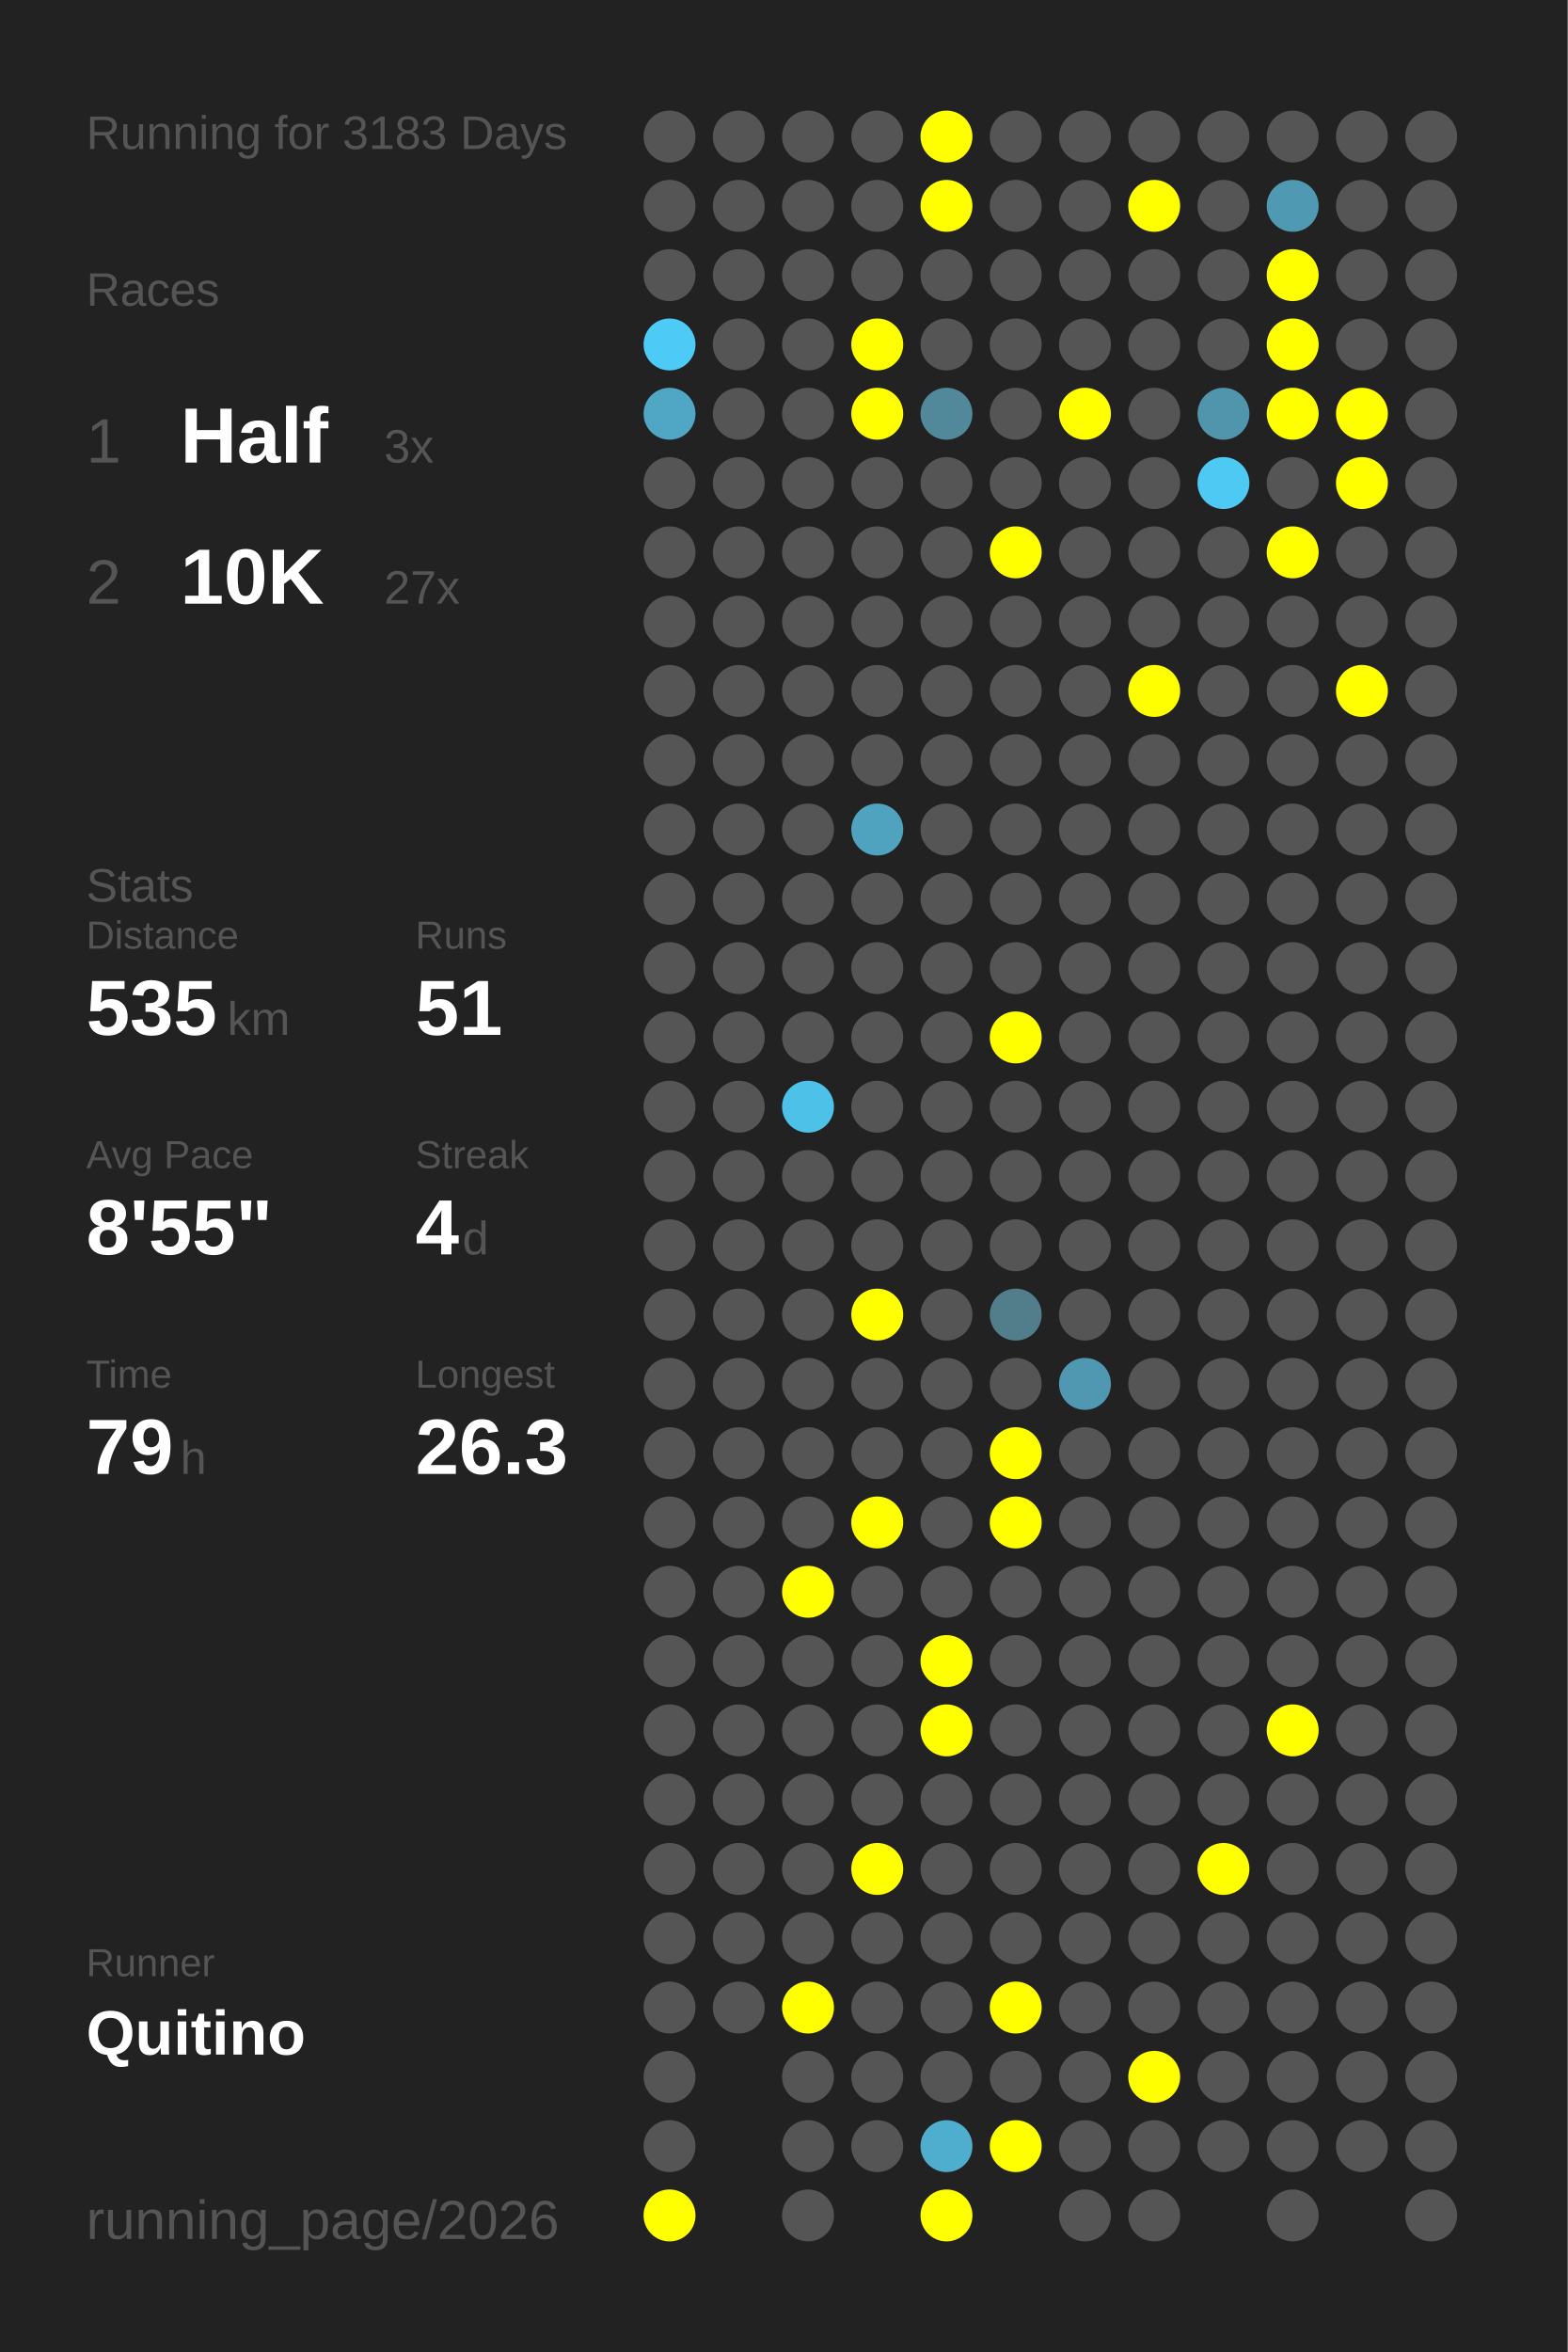
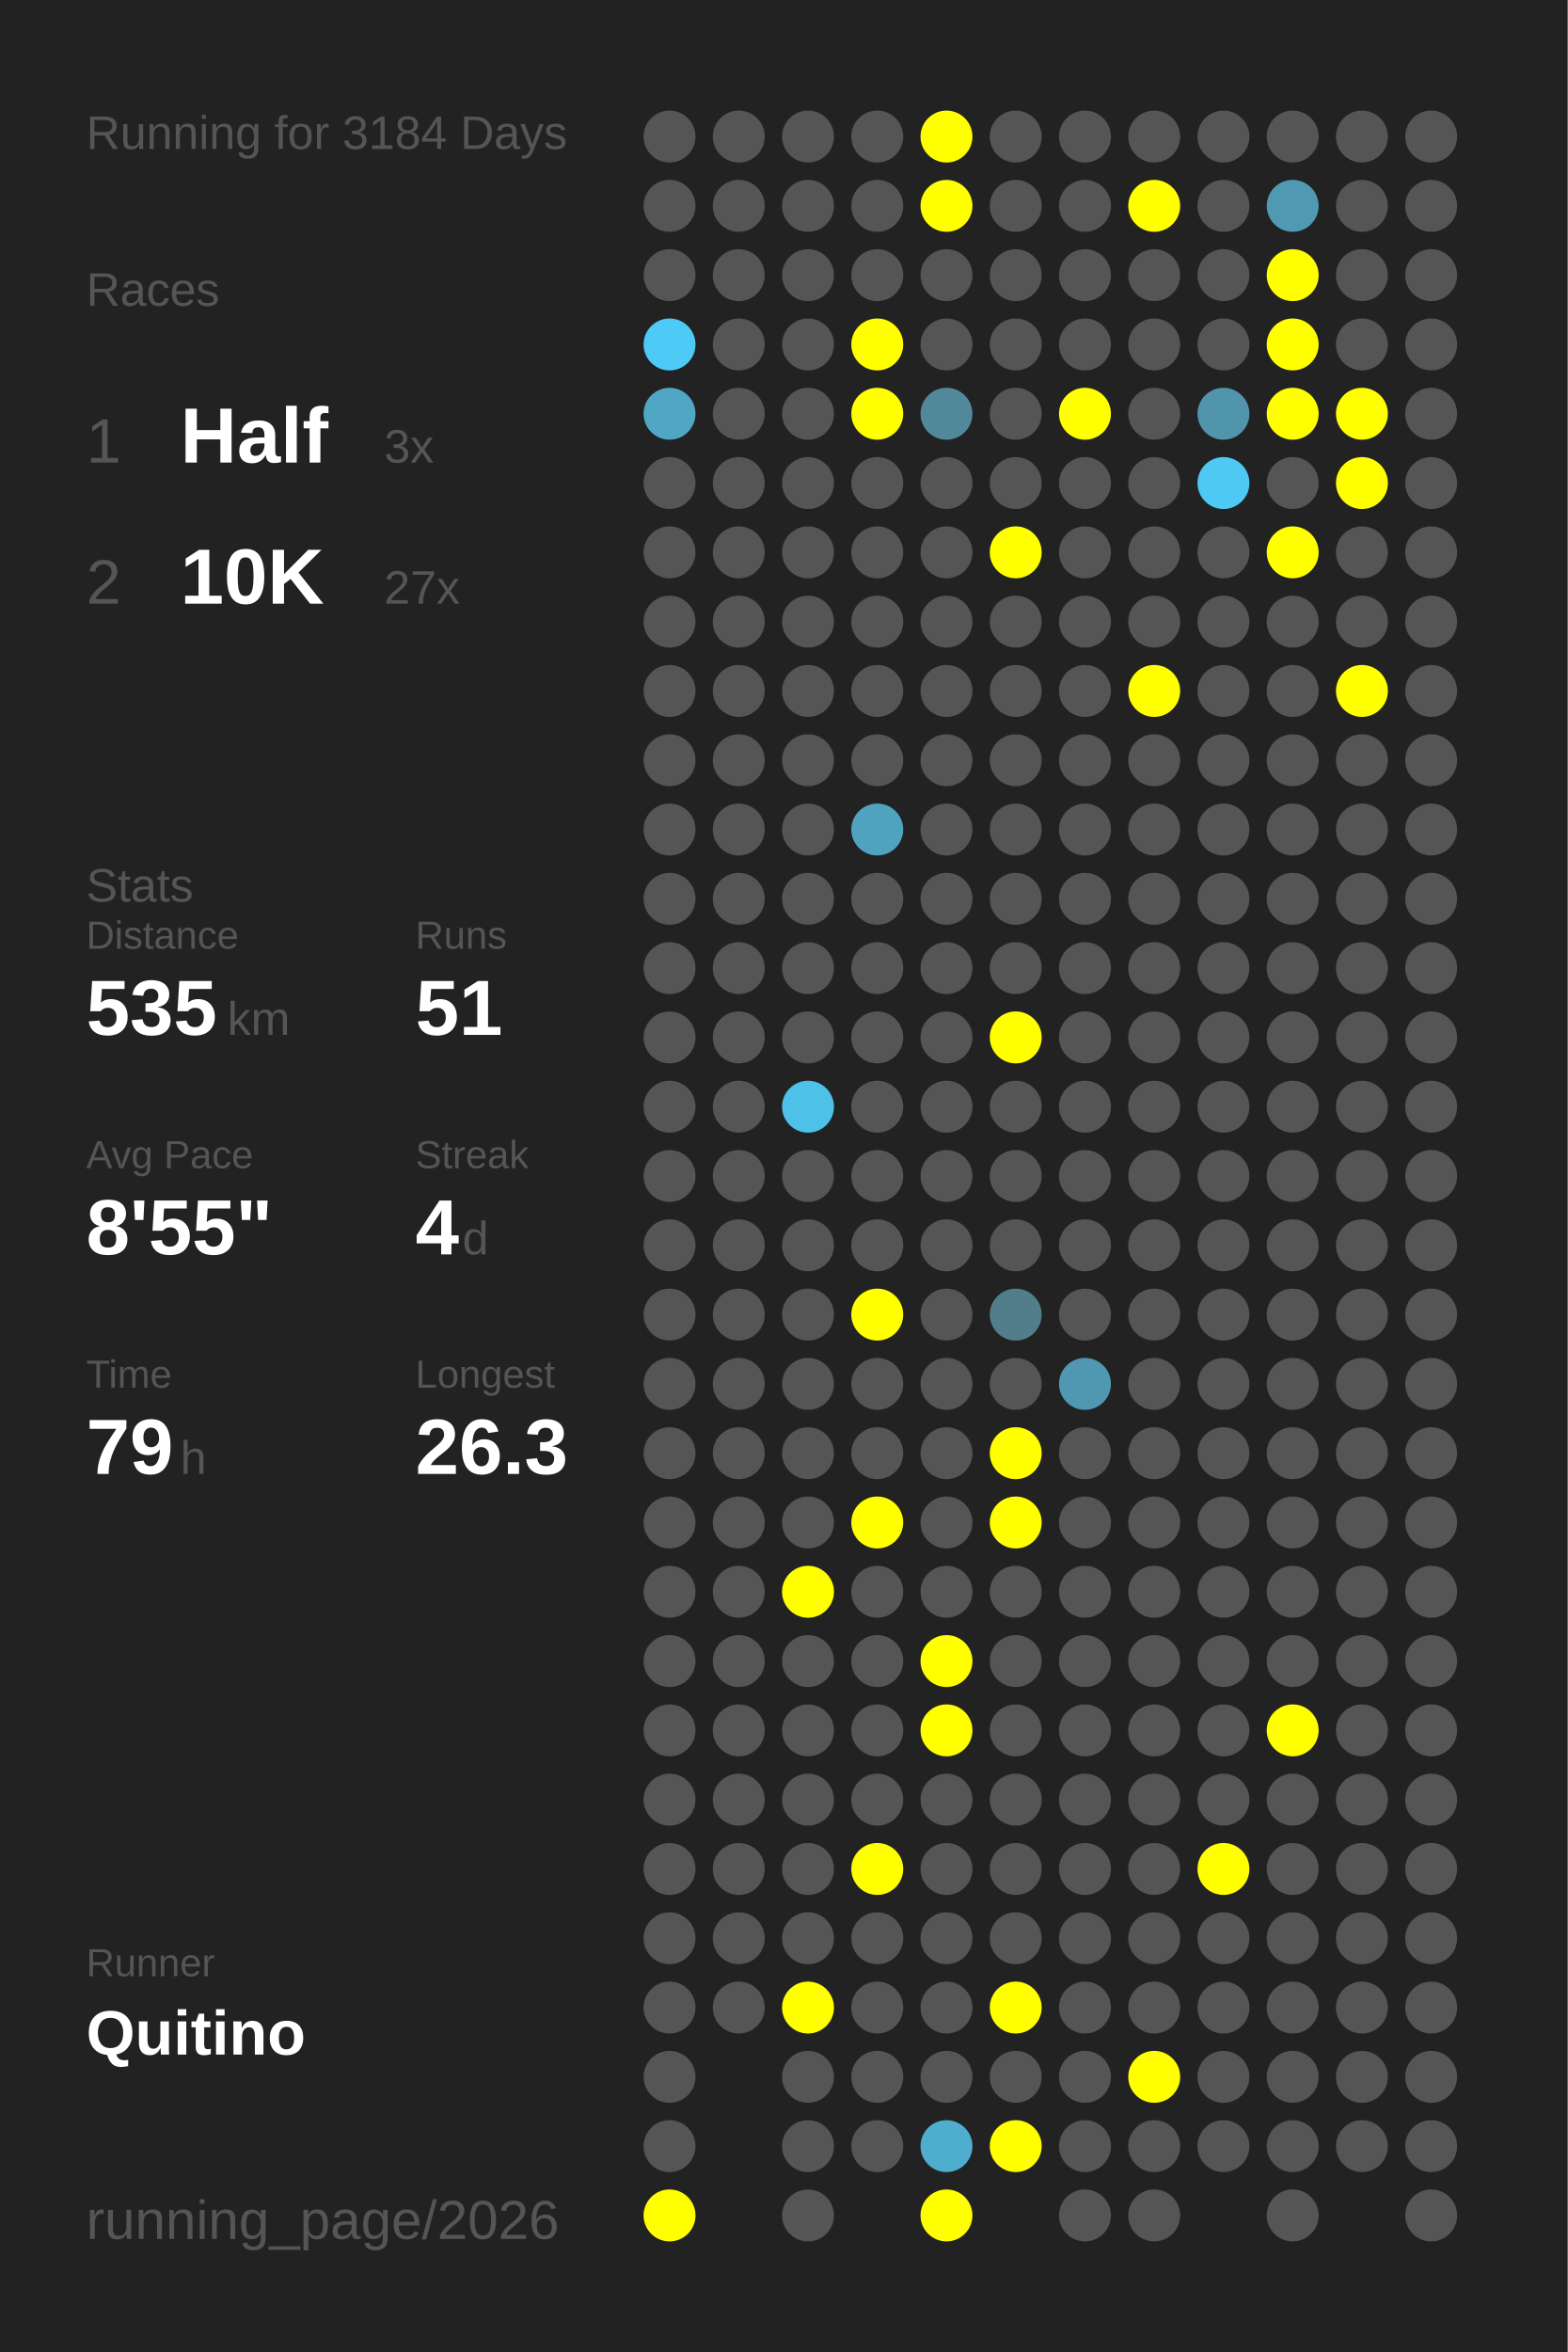
<svg xmlns="http://www.w3.org/2000/svg" baseProfile="full" height="300mm" version="1.1" viewBox="0,0,200,300" width="200mm">
  <defs />
  <rect fill="#222222" height="300" width="200" x="0" y="0" />
-   <text fill="#555555" style="font-size:6px; font-family:Arial;" x="11" y="19">Running for 3183 Days</text>
+   <text fill="#555555" style="font-size:6px; font-family:Arial;" x="11" y="19">Running for 3184 Days</text>
  <text fill="#555555" style="font-size:6px; font-family:Arial;" x="11" y="39">Races</text>
  <text fill="#555555" style="font-size:8px; font-family:Arial;" x="11" y="59">1</text>
  <text fill="#FFFFFF" style="font-size:10px; font-family:Arial; font-weight:bold;" x="23" y="59">Half</text>
  <text fill="#555555" style="font-size:6px; font-family:Arial;" x="49" y="59">3x</text>
  <text fill="#555555" style="font-size:8px; font-family:Arial;" x="11" y="77">2</text>
  <text fill="#FFFFFF" style="font-size:10px; font-family:Arial; font-weight:bold;" x="23" y="77">10K</text>
  <text fill="#555555" style="font-size:6px; font-family:Arial;" x="49" y="77">27x</text>
  <text fill="#555555" style="font-size:6px; font-family:Arial;" x="11" y="115">Stats</text>
  <text fill="#555555" style="font-size:5px; font-family:Arial;" x="11" y="121">Distance</text>
  <text fill="#FFFFFF" style="font-size:10px; font-family:Arial; font-weight:bold;" x="11" y="132">535</text>
  <text fill="#555555" style="font-size:6px; font-family:Arial;" x="29" y="132">km</text>
  <text fill="#555555" style="font-size:5px; font-family:Arial;" x="53" y="121">Runs</text>
  <text fill="#FFFFFF" style="font-size:10px; font-family:Arial; font-weight:bold;" x="53" y="132">51</text>
  <text fill="#555555" style="font-size:5px; font-family:Arial;" x="11" y="149">Avg Pace</text>
  <text fill="#FFFFFF" style="font-size:10px; font-family:Arial; font-weight:bold;" x="11" y="160">8'55"</text>
  <text fill="#555555" style="font-size:5px; font-family:Arial;" x="53" y="149">Streak</text>
  <text fill="#FFFFFF" style="font-size:10px; font-family:Arial; font-weight:bold;" x="53" y="160">4</text>
  <text fill="#555555" style="font-size:6px; font-family:Arial;" x="59" y="160">d</text>
  <text fill="#555555" style="font-size:5px; font-family:Arial;" x="11" y="177">Time</text>
  <text fill="#FFFFFF" style="font-size:10px; font-family:Arial; font-weight:bold;" x="11" y="188">79</text>
  <text fill="#555555" style="font-size:6px; font-family:Arial;" x="23" y="188">h</text>
  <text fill="#555555" style="font-size:5px; font-family:Arial;" x="53" y="177">Longest</text>
  <text fill="#FFFFFF" style="font-size:10px; font-family:Arial; font-weight:bold;" x="53" y="188">26.3</text>
  <text fill="#555555" style="font-size:5px; font-family:Arial;" x="11" y="252.065">Runner</text>
  <text fill="#FFFFFF" style="font-size:8px; font-family:Arial; font-weight:bold;" x="11" y="262.065">Quitino</text>
  <text fill="#555555" style="font-size:7px; font-family:Arial;" x="11" y="285.581">running_page/2026</text>
  <circle cx="85.417" cy="17.419" fill="#555555" r="3.312" />
  <circle cx="85.417" cy="26.258" fill="#555555" r="3.312" />
  <circle cx="85.417" cy="35.097" fill="#555555" r="3.312" />
  <circle cx="85.417" cy="43.935" fill="#4dcbf6" r="3.312" />
  <circle cx="85.417" cy="52.774" fill="#4fa7c5" r="3.312" />
  <circle cx="85.417" cy="61.613" fill="#555555" r="3.312" />
  <circle cx="85.417" cy="70.452" fill="#555555" r="3.312" />
  <circle cx="85.417" cy="79.29" fill="#555555" r="3.312" />
  <circle cx="85.417" cy="88.129" fill="#555555" r="3.312" />
  <circle cx="85.417" cy="96.968" fill="#555555" r="3.312" />
  <circle cx="85.417" cy="105.806" fill="#555555" r="3.312" />
  <circle cx="85.417" cy="114.645" fill="#555555" r="3.312" />
  <circle cx="85.417" cy="123.484" fill="#555555" r="3.312" />
  <circle cx="85.417" cy="132.323" fill="#555555" r="3.312" />
  <circle cx="85.417" cy="141.161" fill="#555555" r="3.312" />
  <circle cx="85.417" cy="150" fill="#555555" r="3.312" />
  <circle cx="85.417" cy="158.839" fill="#555555" r="3.312" />
  <circle cx="85.417" cy="167.677" fill="#555555" r="3.312" />
  <circle cx="85.417" cy="176.516" fill="#555555" r="3.312" />
  <circle cx="85.417" cy="185.355" fill="#555555" r="3.312" />
  <circle cx="85.417" cy="194.194" fill="#555555" r="3.312" />
  <circle cx="85.417" cy="203.032" fill="#555555" r="3.312" />
  <circle cx="85.417" cy="211.871" fill="#555555" r="3.312" />
  <circle cx="85.417" cy="220.71" fill="#555555" r="3.312" />
  <circle cx="85.417" cy="229.548" fill="#555555" r="3.312" />
  <circle cx="85.417" cy="238.387" fill="#555555" r="3.312" />
  <circle cx="85.417" cy="247.226" fill="#555555" r="3.312" />
  <circle cx="85.417" cy="256.065" fill="#555555" r="3.312" />
  <circle cx="85.417" cy="264.903" fill="#555555" r="3.312" />
  <circle cx="85.417" cy="273.742" fill="#555555" r="3.312" />
  <circle cx="85.417" cy="282.581" fill="#FFFF00" r="3.312" />
  <circle cx="94.25" cy="17.419" fill="#555555" r="3.312" />
  <circle cx="94.25" cy="26.258" fill="#555555" r="3.312" />
  <circle cx="94.25" cy="35.097" fill="#555555" r="3.312" />
  <circle cx="94.25" cy="43.935" fill="#555555" r="3.312" />
  <circle cx="94.25" cy="52.774" fill="#555555" r="3.312" />
  <circle cx="94.25" cy="61.613" fill="#555555" r="3.312" />
  <circle cx="94.25" cy="70.452" fill="#555555" r="3.312" />
  <circle cx="94.25" cy="79.29" fill="#555555" r="3.312" />
  <circle cx="94.25" cy="88.129" fill="#555555" r="3.312" />
  <circle cx="94.25" cy="96.968" fill="#555555" r="3.312" />
  <circle cx="94.25" cy="105.806" fill="#555555" r="3.312" />
  <circle cx="94.25" cy="114.645" fill="#555555" r="3.312" />
  <circle cx="94.25" cy="123.484" fill="#555555" r="3.312" />
  <circle cx="94.25" cy="132.323" fill="#555555" r="3.312" />
  <circle cx="94.25" cy="141.161" fill="#555555" r="3.312" />
  <circle cx="94.25" cy="150" fill="#555555" r="3.312" />
  <circle cx="94.25" cy="158.839" fill="#555555" r="3.312" />
  <circle cx="94.25" cy="167.677" fill="#555555" r="3.312" />
  <circle cx="94.25" cy="176.516" fill="#555555" r="3.312" />
  <circle cx="94.25" cy="185.355" fill="#555555" r="3.312" />
  <circle cx="94.25" cy="194.194" fill="#555555" r="3.312" />
  <circle cx="94.25" cy="203.032" fill="#555555" r="3.312" />
  <circle cx="94.25" cy="211.871" fill="#555555" r="3.312" />
  <circle cx="94.25" cy="220.71" fill="#555555" r="3.312" />
  <circle cx="94.25" cy="229.548" fill="#555555" r="3.312" />
  <circle cx="94.25" cy="238.387" fill="#555555" r="3.312" />
  <circle cx="94.25" cy="247.226" fill="#555555" r="3.312" />
  <circle cx="94.25" cy="256.065" fill="#555555" r="3.312" />
  <circle cx="103.083" cy="17.419" fill="#555555" r="3.312" />
  <circle cx="103.083" cy="26.258" fill="#555555" r="3.312" />
  <circle cx="103.083" cy="35.097" fill="#555555" r="3.312" />
  <circle cx="103.083" cy="43.935" fill="#555555" r="3.312" />
  <circle cx="103.083" cy="52.774" fill="#555555" r="3.312" />
  <circle cx="103.083" cy="61.613" fill="#555555" r="3.312" />
  <circle cx="103.083" cy="70.452" fill="#555555" r="3.312" />
  <circle cx="103.083" cy="79.29" fill="#555555" r="3.312" />
  <circle cx="103.083" cy="88.129" fill="#555555" r="3.312" />
  <circle cx="103.083" cy="96.968" fill="#555555" r="3.312" />
  <circle cx="103.083" cy="105.806" fill="#555555" r="3.312" />
  <circle cx="103.083" cy="114.645" fill="#555555" r="3.312" />
  <circle cx="103.083" cy="123.484" fill="#555555" r="3.312" />
  <circle cx="103.083" cy="132.323" fill="#555555" r="3.312" />
  <circle cx="103.083" cy="141.161" fill="#4ec1e8" r="3.312" />
  <circle cx="103.083" cy="150" fill="#555555" r="3.312" />
  <circle cx="103.083" cy="158.839" fill="#555555" r="3.312" />
  <circle cx="103.083" cy="167.677" fill="#555555" r="3.312" />
  <circle cx="103.083" cy="176.516" fill="#555555" r="3.312" />
  <circle cx="103.083" cy="185.355" fill="#555555" r="3.312" />
  <circle cx="103.083" cy="194.194" fill="#555555" r="3.312" />
  <circle cx="103.083" cy="203.032" fill="#FFFF00" r="3.312" />
  <circle cx="103.083" cy="211.871" fill="#555555" r="3.312" />
  <circle cx="103.083" cy="220.71" fill="#555555" r="3.312" />
  <circle cx="103.083" cy="229.548" fill="#555555" r="3.312" />
  <circle cx="103.083" cy="238.387" fill="#555555" r="3.312" />
  <circle cx="103.083" cy="247.226" fill="#555555" r="3.312" />
  <circle cx="103.083" cy="256.065" fill="#FFFF00" r="3.312" />
  <circle cx="103.083" cy="264.903" fill="#555555" r="3.312" />
  <circle cx="103.083" cy="273.742" fill="#555555" r="3.312" />
  <circle cx="103.083" cy="282.581" fill="#555555" r="3.312" />
  <circle cx="111.917" cy="17.419" fill="#555555" r="3.312" />
  <circle cx="111.917" cy="26.258" fill="#555555" r="3.312" />
  <circle cx="111.917" cy="35.097" fill="#555555" r="3.312" />
  <circle cx="111.917" cy="43.935" fill="#FFFF00" r="3.312" />
  <circle cx="111.917" cy="52.774" fill="#FFFF00" r="3.312" />
  <circle cx="111.917" cy="61.613" fill="#555555" r="3.312" />
  <circle cx="111.917" cy="70.452" fill="#555555" r="3.312" />
  <circle cx="111.917" cy="79.29" fill="#555555" r="3.312" />
  <circle cx="111.917" cy="88.129" fill="#555555" r="3.312" />
  <circle cx="111.917" cy="96.968" fill="#555555" r="3.312" />
  <circle cx="111.917" cy="105.806" fill="#4fa3bf" r="3.312" />
  <circle cx="111.917" cy="114.645" fill="#555555" r="3.312" />
  <circle cx="111.917" cy="123.484" fill="#555555" r="3.312" />
  <circle cx="111.917" cy="132.323" fill="#555555" r="3.312" />
  <circle cx="111.917" cy="141.161" fill="#555555" r="3.312" />
  <circle cx="111.917" cy="150" fill="#555555" r="3.312" />
  <circle cx="111.917" cy="158.839" fill="#555555" r="3.312" />
  <circle cx="111.917" cy="167.677" fill="#FFFF00" r="3.312" />
  <circle cx="111.917" cy="176.516" fill="#555555" r="3.312" />
  <circle cx="111.917" cy="185.355" fill="#555555" r="3.312" />
  <circle cx="111.917" cy="194.194" fill="#FFFF00" r="3.312" />
  <circle cx="111.917" cy="203.032" fill="#555555" r="3.312" />
  <circle cx="111.917" cy="211.871" fill="#555555" r="3.312" />
  <circle cx="111.917" cy="220.71" fill="#555555" r="3.312" />
  <circle cx="111.917" cy="229.548" fill="#555555" r="3.312" />
  <circle cx="111.917" cy="238.387" fill="#FFFF00" r="3.312" />
  <circle cx="111.917" cy="247.226" fill="#555555" r="3.312" />
  <circle cx="111.917" cy="256.065" fill="#555555" r="3.312" />
  <circle cx="111.917" cy="264.903" fill="#555555" r="3.312" />
  <circle cx="111.917" cy="273.742" fill="#555555" r="3.312" />
  <circle cx="120.75" cy="17.419" fill="#FFFF00" r="3.312" />
  <circle cx="120.75" cy="26.258" fill="#FFFF00" r="3.312" />
  <circle cx="120.75" cy="35.097" fill="#555555" r="3.312" />
  <circle cx="120.75" cy="43.935" fill="#555555" r="3.312" />
  <circle cx="120.75" cy="52.774" fill="#51899b" r="3.312" />
  <circle cx="120.75" cy="61.613" fill="#555555" r="3.312" />
  <circle cx="120.75" cy="70.452" fill="#555555" r="3.312" />
  <circle cx="120.75" cy="79.29" fill="#555555" r="3.312" />
  <circle cx="120.75" cy="88.129" fill="#555555" r="3.312" />
  <circle cx="120.75" cy="96.968" fill="#555555" r="3.312" />
  <circle cx="120.75" cy="105.806" fill="#555555" r="3.312" />
  <circle cx="120.75" cy="114.645" fill="#555555" r="3.312" />
  <circle cx="120.75" cy="123.484" fill="#555555" r="3.312" />
  <circle cx="120.75" cy="132.323" fill="#555555" r="3.312" />
  <circle cx="120.75" cy="141.161" fill="#555555" r="3.312" />
  <circle cx="120.75" cy="150" fill="#555555" r="3.312" />
  <circle cx="120.75" cy="158.839" fill="#555555" r="3.312" />
  <circle cx="120.75" cy="167.677" fill="#555555" r="3.312" />
  <circle cx="120.75" cy="176.516" fill="#555555" r="3.312" />
  <circle cx="120.75" cy="185.355" fill="#555555" r="3.312" />
  <circle cx="120.75" cy="194.194" fill="#555555" r="3.312" />
  <circle cx="120.75" cy="203.032" fill="#555555" r="3.312" />
  <circle cx="120.75" cy="211.871" fill="#FFFF00" r="3.312" />
  <circle cx="120.75" cy="220.71" fill="#FFFF00" r="3.312" />
  <circle cx="120.75" cy="229.548" fill="#555555" r="3.312" />
  <circle cx="120.75" cy="238.387" fill="#555555" r="3.312" />
  <circle cx="120.75" cy="247.226" fill="#555555" r="3.312" />
  <circle cx="120.75" cy="256.065" fill="#555555" r="3.312" />
  <circle cx="120.75" cy="264.903" fill="#555555" r="3.312" />
  <circle cx="120.75" cy="273.742" fill="#4faece" r="3.312" />
  <circle cx="120.75" cy="282.581" fill="#FFFF00" r="3.312" />
  <circle cx="129.583" cy="17.419" fill="#555555" r="3.312" />
  <circle cx="129.583" cy="26.258" fill="#555555" r="3.312" />
  <circle cx="129.583" cy="35.097" fill="#555555" r="3.312" />
  <circle cx="129.583" cy="43.935" fill="#555555" r="3.312" />
  <circle cx="129.583" cy="52.774" fill="#555555" r="3.312" />
  <circle cx="129.583" cy="61.613" fill="#555555" r="3.312" />
  <circle cx="129.583" cy="70.452" fill="#FFFF00" r="3.312" />
  <circle cx="129.583" cy="79.29" fill="#555555" r="3.312" />
  <circle cx="129.583" cy="88.129" fill="#555555" r="3.312" />
  <circle cx="129.583" cy="96.968" fill="#555555" r="3.312" />
  <circle cx="129.583" cy="105.806" fill="#555555" r="3.312" />
  <circle cx="129.583" cy="114.645" fill="#555555" r="3.312" />
  <circle cx="129.583" cy="123.484" fill="#555555" r="3.312" />
  <circle cx="129.583" cy="132.323" fill="#FFFF00" r="3.312" />
  <circle cx="129.583" cy="141.161" fill="#555555" r="3.312" />
  <circle cx="129.583" cy="150" fill="#555555" r="3.312" />
  <circle cx="129.583" cy="158.839" fill="#555555" r="3.312" />
  <circle cx="129.583" cy="167.677" fill="#527d8b" r="3.312" />
  <circle cx="129.583" cy="176.516" fill="#555555" r="3.312" />
  <circle cx="129.583" cy="185.355" fill="#FFFF00" r="3.312" />
  <circle cx="129.583" cy="194.194" fill="#FFFF00" r="3.312" />
  <circle cx="129.583" cy="203.032" fill="#555555" r="3.312" />
  <circle cx="129.583" cy="211.871" fill="#555555" r="3.312" />
  <circle cx="129.583" cy="220.71" fill="#555555" r="3.312" />
  <circle cx="129.583" cy="229.548" fill="#555555" r="3.312" />
  <circle cx="129.583" cy="238.387" fill="#555555" r="3.312" />
  <circle cx="129.583" cy="247.226" fill="#555555" r="3.312" />
  <circle cx="129.583" cy="256.065" fill="#FFFF00" r="3.312" />
  <circle cx="129.583" cy="264.903" fill="#555555" r="3.312" />
  <circle cx="129.583" cy="273.742" fill="#FFFF00" r="3.312" />
  <circle cx="138.417" cy="17.419" fill="#555555" r="3.312" />
  <circle cx="138.417" cy="26.258" fill="#555555" r="3.312" />
  <circle cx="138.417" cy="35.097" fill="#555555" r="3.312" />
  <circle cx="138.417" cy="43.935" fill="#555555" r="3.312" />
  <circle cx="138.417" cy="52.774" fill="#FFFF00" r="3.312" />
  <circle cx="138.417" cy="61.613" fill="#555555" r="3.312" />
  <circle cx="138.417" cy="70.452" fill="#555555" r="3.312" />
  <circle cx="138.417" cy="79.29" fill="#555555" r="3.312" />
  <circle cx="138.417" cy="88.129" fill="#555555" r="3.312" />
  <circle cx="138.417" cy="96.968" fill="#555555" r="3.312" />
  <circle cx="138.417" cy="105.806" fill="#555555" r="3.312" />
  <circle cx="138.417" cy="114.645" fill="#555555" r="3.312" />
  <circle cx="138.417" cy="123.484" fill="#555555" r="3.312" />
  <circle cx="138.417" cy="132.323" fill="#555555" r="3.312" />
  <circle cx="138.417" cy="141.161" fill="#555555" r="3.312" />
  <circle cx="138.417" cy="150" fill="#555555" r="3.312" />
  <circle cx="138.417" cy="158.839" fill="#555555" r="3.312" />
  <circle cx="138.417" cy="167.677" fill="#555555" r="3.312" />
  <circle cx="138.417" cy="176.516" fill="#5098b1" r="3.312" />
  <circle cx="138.417" cy="185.355" fill="#555555" r="3.312" />
  <circle cx="138.417" cy="194.194" fill="#555555" r="3.312" />
  <circle cx="138.417" cy="203.032" fill="#555555" r="3.312" />
  <circle cx="138.417" cy="211.871" fill="#555555" r="3.312" />
  <circle cx="138.417" cy="220.71" fill="#555555" r="3.312" />
  <circle cx="138.417" cy="229.548" fill="#555555" r="3.312" />
  <circle cx="138.417" cy="238.387" fill="#555555" r="3.312" />
  <circle cx="138.417" cy="247.226" fill="#555555" r="3.312" />
  <circle cx="138.417" cy="256.065" fill="#555555" r="3.312" />
  <circle cx="138.417" cy="264.903" fill="#555555" r="3.312" />
  <circle cx="138.417" cy="273.742" fill="#555555" r="3.312" />
  <circle cx="138.417" cy="282.581" fill="#555555" r="3.312" />
  <circle cx="147.25" cy="17.419" fill="#555555" r="3.312" />
  <circle cx="147.25" cy="26.258" fill="#FFFF00" r="3.312" />
  <circle cx="147.25" cy="35.097" fill="#555555" r="3.312" />
  <circle cx="147.25" cy="43.935" fill="#555555" r="3.312" />
  <circle cx="147.25" cy="52.774" fill="#555555" r="3.312" />
  <circle cx="147.25" cy="61.613" fill="#555555" r="3.312" />
  <circle cx="147.25" cy="70.452" fill="#555555" r="3.312" />
  <circle cx="147.25" cy="79.29" fill="#555555" r="3.312" />
  <circle cx="147.25" cy="88.129" fill="#FFFF00" r="3.312" />
  <circle cx="147.25" cy="96.968" fill="#555555" r="3.312" />
  <circle cx="147.25" cy="105.806" fill="#555555" r="3.312" />
  <circle cx="147.25" cy="114.645" fill="#555555" r="3.312" />
  <circle cx="147.25" cy="123.484" fill="#555555" r="3.312" />
  <circle cx="147.25" cy="132.323" fill="#555555" r="3.312" />
  <circle cx="147.25" cy="141.161" fill="#555555" r="3.312" />
  <circle cx="147.25" cy="150" fill="#555555" r="3.312" />
  <circle cx="147.25" cy="158.839" fill="#555555" r="3.312" />
  <circle cx="147.25" cy="167.677" fill="#555555" r="3.312" />
  <circle cx="147.25" cy="176.516" fill="#555555" r="3.312" />
  <circle cx="147.25" cy="185.355" fill="#555555" r="3.312" />
  <circle cx="147.25" cy="194.194" fill="#555555" r="3.312" />
  <circle cx="147.25" cy="203.032" fill="#555555" r="3.312" />
  <circle cx="147.25" cy="211.871" fill="#555555" r="3.312" />
  <circle cx="147.25" cy="220.71" fill="#555555" r="3.312" />
  <circle cx="147.25" cy="229.548" fill="#555555" r="3.312" />
  <circle cx="147.25" cy="238.387" fill="#555555" r="3.312" />
  <circle cx="147.25" cy="247.226" fill="#555555" r="3.312" />
  <circle cx="147.25" cy="256.065" fill="#555555" r="3.312" />
  <circle cx="147.25" cy="264.903" fill="#FFFF00" r="3.312" />
  <circle cx="147.25" cy="273.742" fill="#555555" r="3.312" />
  <circle cx="147.25" cy="282.581" fill="#555555" r="3.312" />
  <circle cx="156.083" cy="17.419" fill="#555555" r="3.312" />
  <circle cx="156.083" cy="26.258" fill="#555555" r="3.312" />
  <circle cx="156.083" cy="35.097" fill="#555555" r="3.312" />
  <circle cx="156.083" cy="43.935" fill="#555555" r="3.312" />
  <circle cx="156.083" cy="52.774" fill="#5095ac" r="3.312" />
  <circle cx="156.083" cy="61.613" fill="#4dc9f3" r="3.312" />
  <circle cx="156.083" cy="70.452" fill="#555555" r="3.312" />
  <circle cx="156.083" cy="79.29" fill="#555555" r="3.312" />
  <circle cx="156.083" cy="88.129" fill="#555555" r="3.312" />
  <circle cx="156.083" cy="96.968" fill="#555555" r="3.312" />
  <circle cx="156.083" cy="105.806" fill="#555555" r="3.312" />
  <circle cx="156.083" cy="114.645" fill="#555555" r="3.312" />
  <circle cx="156.083" cy="123.484" fill="#555555" r="3.312" />
  <circle cx="156.083" cy="132.323" fill="#555555" r="3.312" />
  <circle cx="156.083" cy="141.161" fill="#555555" r="3.312" />
  <circle cx="156.083" cy="150" fill="#555555" r="3.312" />
  <circle cx="156.083" cy="158.839" fill="#555555" r="3.312" />
  <circle cx="156.083" cy="167.677" fill="#555555" r="3.312" />
  <circle cx="156.083" cy="176.516" fill="#555555" r="3.312" />
  <circle cx="156.083" cy="185.355" fill="#555555" r="3.312" />
  <circle cx="156.083" cy="194.194" fill="#555555" r="3.312" />
  <circle cx="156.083" cy="203.032" fill="#555555" r="3.312" />
  <circle cx="156.083" cy="211.871" fill="#555555" r="3.312" />
  <circle cx="156.083" cy="220.71" fill="#555555" r="3.312" />
  <circle cx="156.083" cy="229.548" fill="#555555" r="3.312" />
  <circle cx="156.083" cy="238.387" fill="#FFFF00" r="3.312" />
  <circle cx="156.083" cy="247.226" fill="#555555" r="3.312" />
  <circle cx="156.083" cy="256.065" fill="#555555" r="3.312" />
  <circle cx="156.083" cy="264.903" fill="#555555" r="3.312" />
  <circle cx="156.083" cy="273.742" fill="#555555" r="3.312" />
  <circle cx="164.917" cy="17.419" fill="#555555" r="3.312" />
  <circle cx="164.917" cy="26.258" fill="#5099b2" r="3.312" />
  <circle cx="164.917" cy="35.097" fill="#FFFF00" r="3.312" />
  <circle cx="164.917" cy="43.935" fill="#FFFF00" r="3.312" />
  <circle cx="164.917" cy="52.774" fill="#FFFF00" r="3.312" />
  <circle cx="164.917" cy="61.613" fill="#555555" r="3.312" />
  <circle cx="164.917" cy="70.452" fill="#FFFF00" r="3.312" />
  <circle cx="164.917" cy="79.29" fill="#555555" r="3.312" />
  <circle cx="164.917" cy="88.129" fill="#555555" r="3.312" />
  <circle cx="164.917" cy="96.968" fill="#555555" r="3.312" />
  <circle cx="164.917" cy="105.806" fill="#555555" r="3.312" />
  <circle cx="164.917" cy="114.645" fill="#555555" r="3.312" />
  <circle cx="164.917" cy="123.484" fill="#555555" r="3.312" />
  <circle cx="164.917" cy="132.323" fill="#555555" r="3.312" />
  <circle cx="164.917" cy="141.161" fill="#555555" r="3.312" />
  <circle cx="164.917" cy="150" fill="#555555" r="3.312" />
  <circle cx="164.917" cy="158.839" fill="#555555" r="3.312" />
  <circle cx="164.917" cy="167.677" fill="#555555" r="3.312" />
  <circle cx="164.917" cy="176.516" fill="#555555" r="3.312" />
  <circle cx="164.917" cy="185.355" fill="#555555" r="3.312" />
  <circle cx="164.917" cy="194.194" fill="#555555" r="3.312" />
  <circle cx="164.917" cy="203.032" fill="#555555" r="3.312" />
  <circle cx="164.917" cy="211.871" fill="#555555" r="3.312" />
  <circle cx="164.917" cy="220.71" fill="#FFFF00" r="3.312" />
  <circle cx="164.917" cy="229.548" fill="#555555" r="3.312" />
  <circle cx="164.917" cy="238.387" fill="#555555" r="3.312" />
  <circle cx="164.917" cy="247.226" fill="#555555" r="3.312" />
  <circle cx="164.917" cy="256.065" fill="#555555" r="3.312" />
  <circle cx="164.917" cy="264.903" fill="#555555" r="3.312" />
  <circle cx="164.917" cy="273.742" fill="#555555" r="3.312" />
  <circle cx="164.917" cy="282.581" fill="#555555" r="3.312" />
  <circle cx="173.75" cy="17.419" fill="#555555" r="3.312" />
  <circle cx="173.75" cy="26.258" fill="#555555" r="3.312" />
  <circle cx="173.75" cy="35.097" fill="#555555" r="3.312" />
  <circle cx="173.75" cy="43.935" fill="#555555" r="3.312" />
  <circle cx="173.75" cy="52.774" fill="#FFFF00" r="3.312" />
  <circle cx="173.75" cy="61.613" fill="#FFFF00" r="3.312" />
  <circle cx="173.75" cy="70.452" fill="#555555" r="3.312" />
  <circle cx="173.75" cy="79.29" fill="#555555" r="3.312" />
  <circle cx="173.75" cy="88.129" fill="#FFFF00" r="3.312" />
  <circle cx="173.75" cy="96.968" fill="#555555" r="3.312" />
  <circle cx="173.75" cy="105.806" fill="#555555" r="3.312" />
  <circle cx="173.75" cy="114.645" fill="#555555" r="3.312" />
  <circle cx="173.75" cy="123.484" fill="#555555" r="3.312" />
  <circle cx="173.75" cy="132.323" fill="#555555" r="3.312" />
  <circle cx="173.75" cy="141.161" fill="#555555" r="3.312" />
  <circle cx="173.75" cy="150" fill="#555555" r="3.312" />
  <circle cx="173.75" cy="158.839" fill="#555555" r="3.312" />
  <circle cx="173.75" cy="167.677" fill="#555555" r="3.312" />
  <circle cx="173.75" cy="176.516" fill="#555555" r="3.312" />
  <circle cx="173.75" cy="185.355" fill="#555555" r="3.312" />
  <circle cx="173.75" cy="194.194" fill="#555555" r="3.312" />
  <circle cx="173.75" cy="203.032" fill="#555555" r="3.312" />
  <circle cx="173.75" cy="211.871" fill="#555555" r="3.312" />
  <circle cx="173.75" cy="220.71" fill="#555555" r="3.312" />
  <circle cx="173.75" cy="229.548" fill="#555555" r="3.312" />
  <circle cx="173.75" cy="238.387" fill="#555555" r="3.312" />
  <circle cx="173.75" cy="247.226" fill="#555555" r="3.312" />
  <circle cx="173.75" cy="256.065" fill="#555555" r="3.312" />
  <circle cx="173.75" cy="264.903" fill="#555555" r="3.312" />
  <circle cx="173.75" cy="273.742" fill="#555555" r="3.312" />
  <circle cx="182.583" cy="17.419" fill="#555555" r="3.312" />
  <circle cx="182.583" cy="26.258" fill="#555555" r="3.312" />
  <circle cx="182.583" cy="35.097" fill="#555555" r="3.312" />
  <circle cx="182.583" cy="43.935" fill="#555555" r="3.312" />
  <circle cx="182.583" cy="52.774" fill="#555555" r="3.312" />
  <circle cx="182.583" cy="61.613" fill="#555555" r="3.312" />
  <circle cx="182.583" cy="70.452" fill="#555555" r="3.312" />
  <circle cx="182.583" cy="79.29" fill="#555555" r="3.312" />
  <circle cx="182.583" cy="88.129" fill="#555555" r="3.312" />
  <circle cx="182.583" cy="96.968" fill="#555555" r="3.312" />
  <circle cx="182.583" cy="105.806" fill="#555555" r="3.312" />
  <circle cx="182.583" cy="114.645" fill="#555555" r="3.312" />
  <circle cx="182.583" cy="123.484" fill="#555555" r="3.312" />
  <circle cx="182.583" cy="132.323" fill="#555555" r="3.312" />
  <circle cx="182.583" cy="141.161" fill="#555555" r="3.312" />
  <circle cx="182.583" cy="150" fill="#555555" r="3.312" />
  <circle cx="182.583" cy="158.839" fill="#555555" r="3.312" />
  <circle cx="182.583" cy="167.677" fill="#555555" r="3.312" />
  <circle cx="182.583" cy="176.516" fill="#555555" r="3.312" />
  <circle cx="182.583" cy="185.355" fill="#555555" r="3.312" />
  <circle cx="182.583" cy="194.194" fill="#555555" r="3.312" />
  <circle cx="182.583" cy="203.032" fill="#555555" r="3.312" />
  <circle cx="182.583" cy="211.871" fill="#555555" r="3.312" />
  <circle cx="182.583" cy="220.71" fill="#555555" r="3.312" />
  <circle cx="182.583" cy="229.548" fill="#555555" r="3.312" />
  <circle cx="182.583" cy="238.387" fill="#555555" r="3.312" />
  <circle cx="182.583" cy="247.226" fill="#555555" r="3.312" />
  <circle cx="182.583" cy="256.065" fill="#555555" r="3.312" />
  <circle cx="182.583" cy="264.903" fill="#555555" r="3.312" />
  <circle cx="182.583" cy="273.742" fill="#555555" r="3.312" />
  <circle cx="182.583" cy="282.581" fill="#555555" r="3.312" />
</svg>
